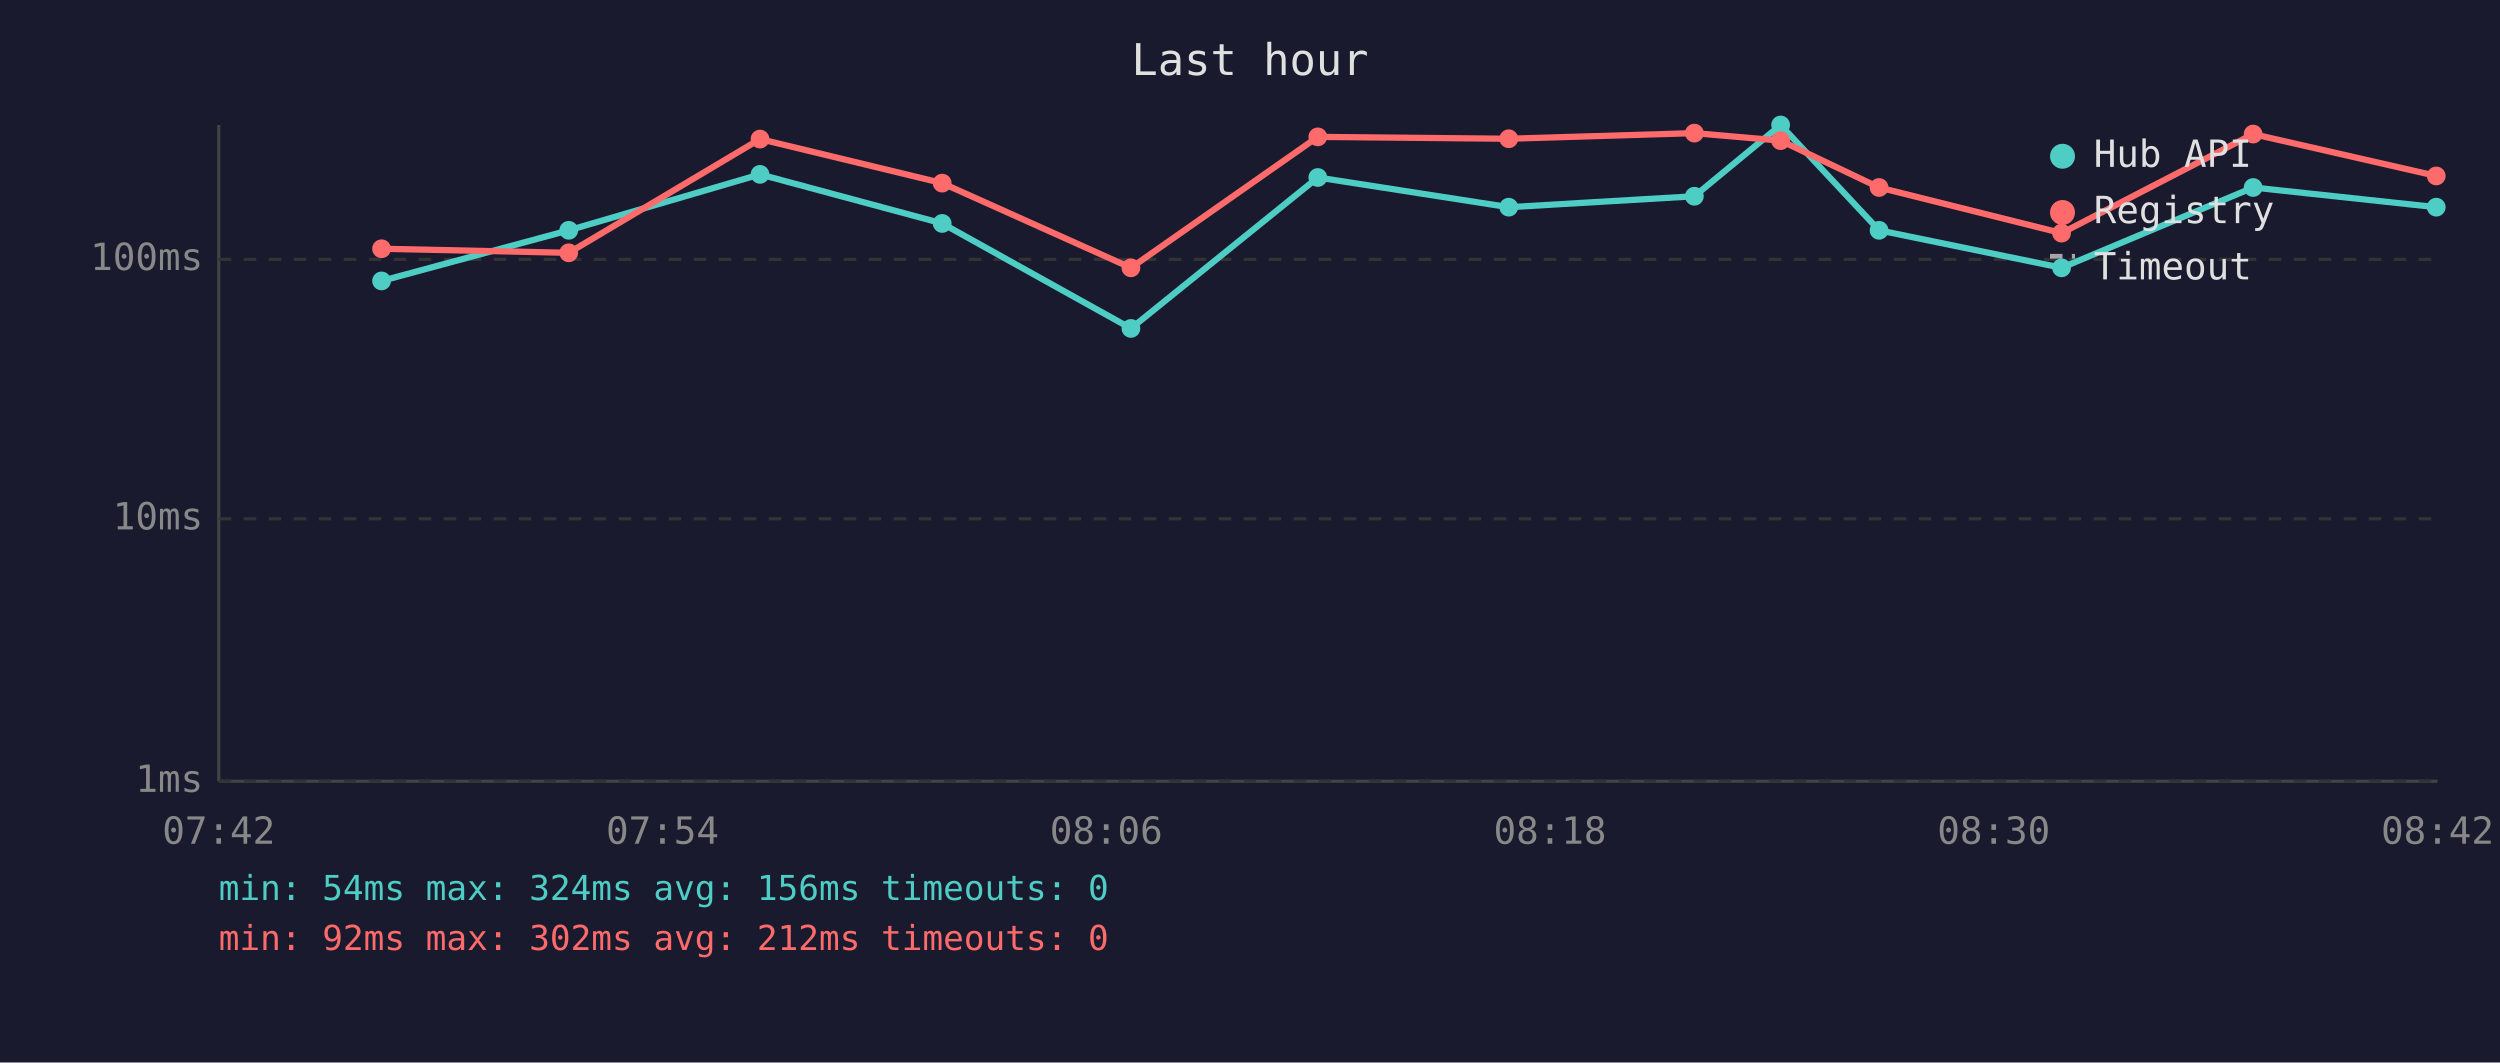
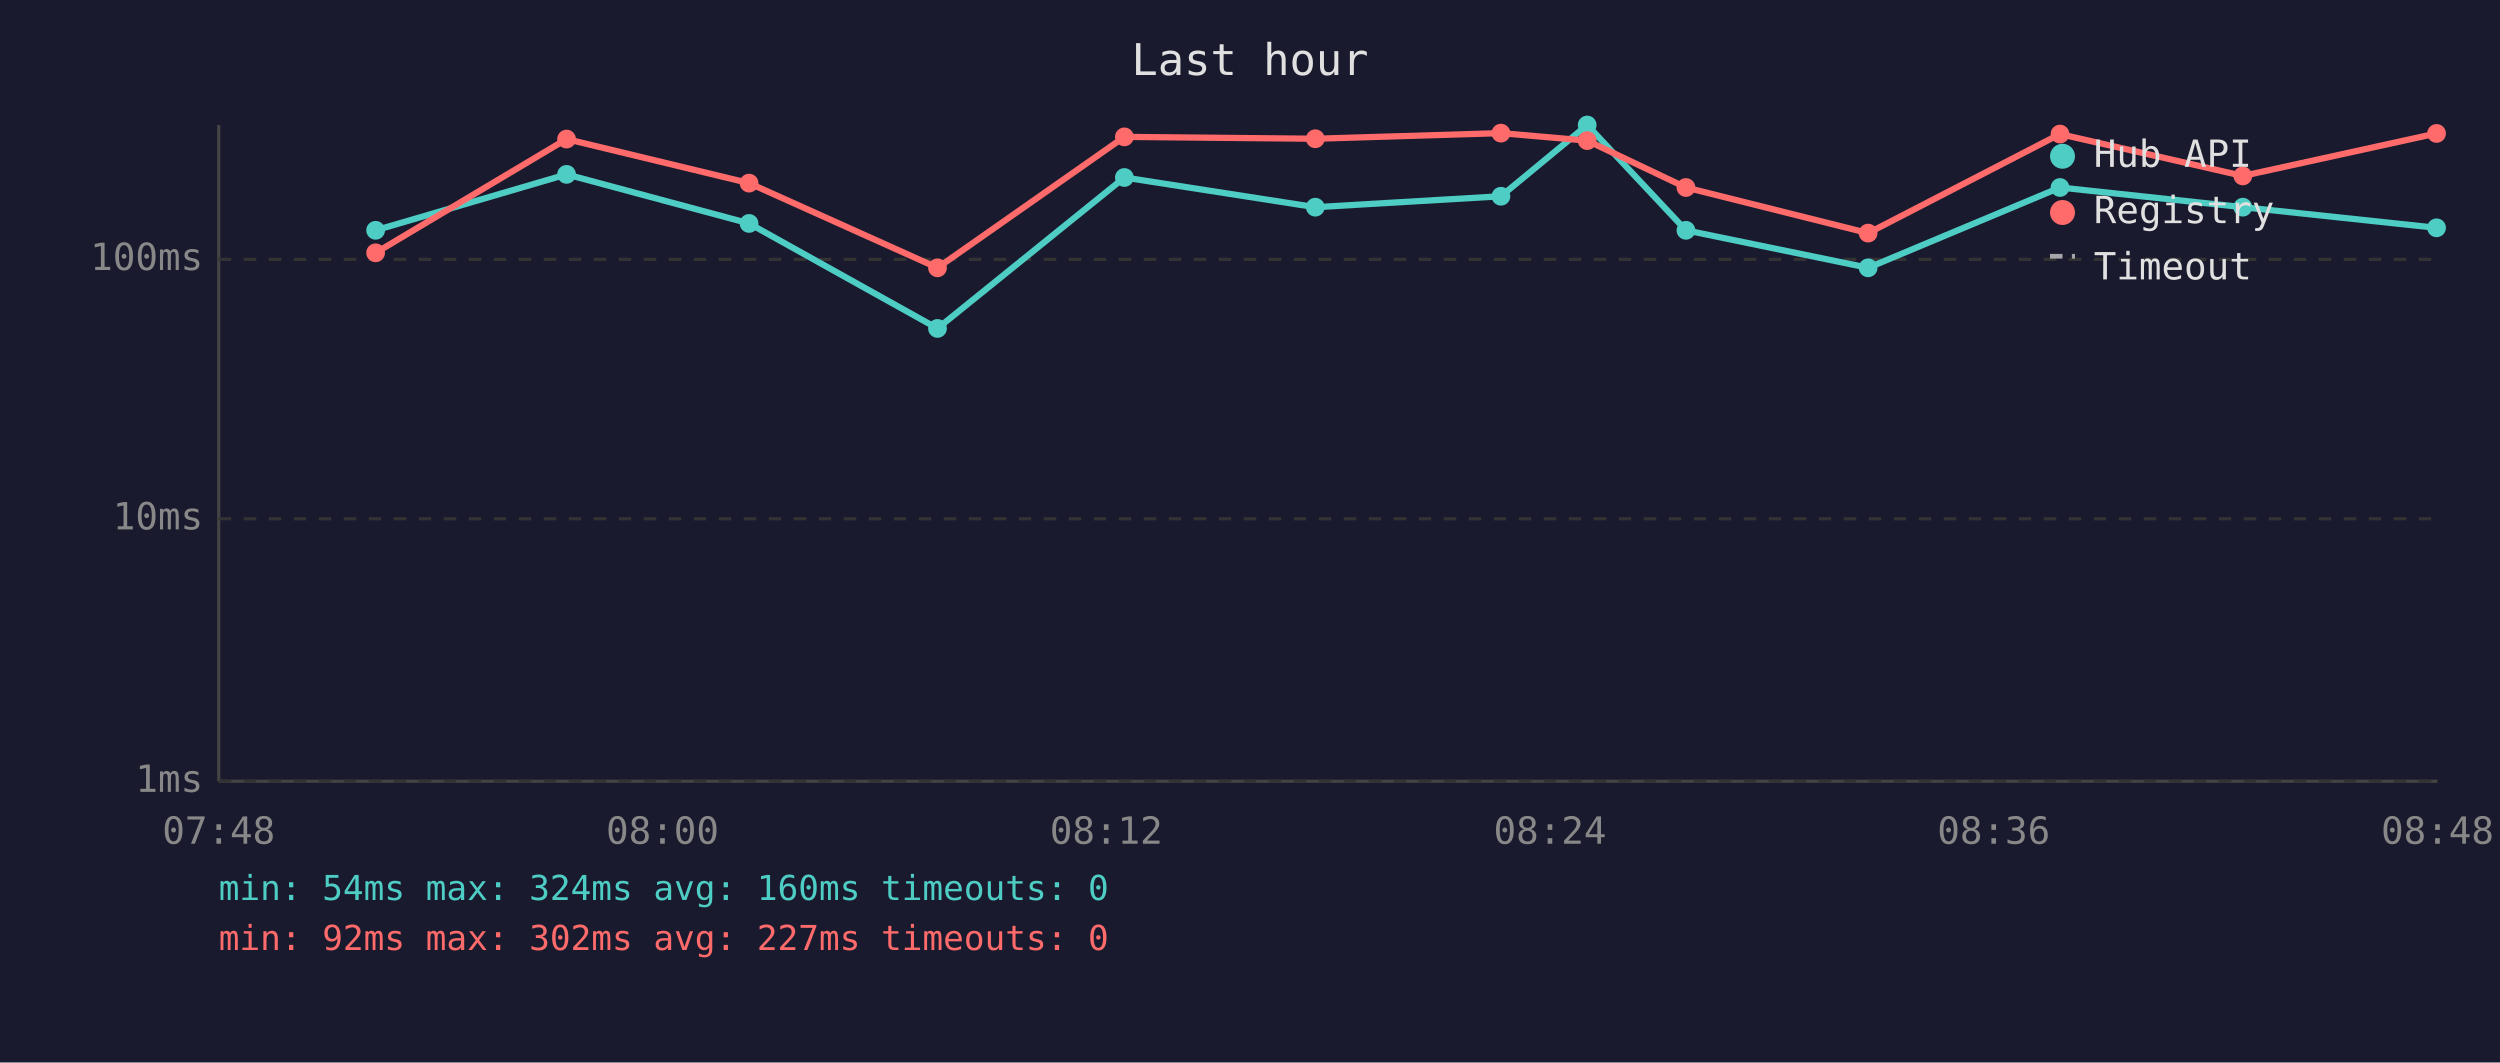
<svg xmlns="http://www.w3.org/2000/svg" viewBox="0 0 800 340" font-family="monospace" font-size="12">
  <rect width="800" height="340" fill="#1a1a2e" />
  <text x="400" y="24" fill="#e0e0e0" font-size="14" text-anchor="middle">Last hour</text>
  <line x1="70" y1="40" x2="70" y2="250" stroke="#444" stroke-width="1" />
  <line x1="70" y1="250" x2="780" y2="250" stroke="#444" stroke-width="1" />
  <line x1="70" y1="250" x2="780" y2="250" stroke="#333" stroke-width="1" stroke-dasharray="4" />
  <text x="65" y="250" fill="#888" text-anchor="end" dominant-baseline="middle">1ms</text>
  <line x1="70" y1="166" x2="780" y2="166" stroke="#333" stroke-width="1" stroke-dasharray="4" />
  <text x="65" y="166" fill="#888" text-anchor="end" dominant-baseline="middle">10ms</text>
  <line x1="70" y1="83" x2="780" y2="83" stroke="#333" stroke-width="1" stroke-dasharray="4" />
  <text x="65" y="83" fill="#888" text-anchor="end" dominant-baseline="middle">100ms</text>
-   <text x="70" y="270" fill="#888" text-anchor="middle">07:42</text>
-   <text x="212" y="270" fill="#888" text-anchor="middle">07:54</text>
-   <text x="354" y="270" fill="#888" text-anchor="middle">08:06</text>
-   <text x="496" y="270" fill="#888" text-anchor="middle">08:18</text>
-   <text x="638" y="270" fill="#888" text-anchor="middle">08:30</text>
-   <text x="780" y="270" fill="#888" text-anchor="middle">08:42</text>
-   <polyline points="122.1,89.9 182.0,73.7 243.2,55.8 301.5,71.5 361.9,105.1 421.7,56.8 482.8,66.3 542.2,62.8 569.8,40.0 601.3,73.7 659.7,85.7 721.0,60.0 779.6,66.3" fill="none" stroke="#4ecdc4" stroke-width="2" opacity="1" />
-   <circle cx="122.1" cy="89.9" r="3" fill="#4ecdc4" />
-   <circle cx="182.0" cy="73.7" r="3" fill="#4ecdc4" />
-   <circle cx="243.2" cy="55.8" r="3" fill="#4ecdc4" />
-   <circle cx="301.5" cy="71.5" r="3" fill="#4ecdc4" />
-   <circle cx="361.9" cy="105.1" r="3" fill="#4ecdc4" />
-   <circle cx="421.7" cy="56.8" r="3" fill="#4ecdc4" />
-   <circle cx="482.8" cy="66.3" r="3" fill="#4ecdc4" />
-   <circle cx="542.2" cy="62.8" r="3" fill="#4ecdc4" />
-   <circle cx="569.8" cy="40.0" r="3" fill="#4ecdc4" />
-   <circle cx="601.3" cy="73.7" r="3" fill="#4ecdc4" />
-   <circle cx="659.7" cy="85.7" r="3" fill="#4ecdc4" />
-   <circle cx="721.0" cy="60.0" r="3" fill="#4ecdc4" />
-   <circle cx="779.6" cy="66.3" r="3" fill="#4ecdc4" />
-   <polyline points="122.1,79.6 182.0,80.9 243.2,44.5 301.5,58.6 361.9,85.7 421.7,43.8 482.8,44.4 542.2,42.6 569.8,45.0 601.3,60.0 659.7,74.6 721.0,42.9 779.6,56.3" fill="none" stroke="#ff6b6b" stroke-width="2" opacity="1" />
-   <circle cx="122.1" cy="79.6" r="3" fill="#ff6b6b" />
-   <circle cx="182.0" cy="80.9" r="3" fill="#ff6b6b" />
-   <circle cx="243.2" cy="44.5" r="3" fill="#ff6b6b" />
-   <circle cx="301.5" cy="58.6" r="3" fill="#ff6b6b" />
-   <circle cx="361.9" cy="85.7" r="3" fill="#ff6b6b" />
-   <circle cx="421.7" cy="43.8" r="3" fill="#ff6b6b" />
-   <circle cx="482.8" cy="44.4" r="3" fill="#ff6b6b" />
-   <circle cx="542.2" cy="42.6" r="3" fill="#ff6b6b" />
-   <circle cx="569.8" cy="45.0" r="3" fill="#ff6b6b" />
-   <circle cx="601.3" cy="60.0" r="3" fill="#ff6b6b" />
-   <circle cx="659.7" cy="74.6" r="3" fill="#ff6b6b" />
-   <circle cx="721.0" cy="42.9" r="3" fill="#ff6b6b" />
-   <circle cx="779.6" cy="56.3" r="3" fill="#ff6b6b" />
+   <text x="70" y="270" fill="#888" text-anchor="middle">07:48</text>
+   <text x="212" y="270" fill="#888" text-anchor="middle">08:00</text>
+   <text x="354" y="270" fill="#888" text-anchor="middle">08:12</text>
+   <text x="496" y="270" fill="#888" text-anchor="middle">08:24</text>
+   <text x="638" y="270" fill="#888" text-anchor="middle">08:36</text>
+   <text x="780" y="270" fill="#888" text-anchor="middle">08:48</text>
+   <polyline points="120.2,73.7 181.3,55.8 239.7,71.5 300.0,105.1 359.8,56.8 420.9,66.3 480.3,62.8 507.9,40.0 539.5,73.7 597.8,85.7 659.2,60.0 717.7,66.3 779.7,72.9" fill="none" stroke="#4ecdc4" stroke-width="2" opacity="1" />
+   <circle cx="120.2" cy="73.7" r="3" fill="#4ecdc4" />
+   <circle cx="181.3" cy="55.8" r="3" fill="#4ecdc4" />
+   <circle cx="239.7" cy="71.5" r="3" fill="#4ecdc4" />
+   <circle cx="300.0" cy="105.1" r="3" fill="#4ecdc4" />
+   <circle cx="359.8" cy="56.8" r="3" fill="#4ecdc4" />
+   <circle cx="420.9" cy="66.3" r="3" fill="#4ecdc4" />
+   <circle cx="480.3" cy="62.8" r="3" fill="#4ecdc4" />
+   <circle cx="507.9" cy="40.0" r="3" fill="#4ecdc4" />
+   <circle cx="539.5" cy="73.7" r="3" fill="#4ecdc4" />
+   <circle cx="597.8" cy="85.7" r="3" fill="#4ecdc4" />
+   <circle cx="659.2" cy="60.0" r="3" fill="#4ecdc4" />
+   <circle cx="717.7" cy="66.3" r="3" fill="#4ecdc4" />
+   <circle cx="779.7" cy="72.9" r="3" fill="#4ecdc4" />
+   <polyline points="120.2,80.9 181.3,44.5 239.7,58.6 300.0,85.7 359.8,43.8 420.9,44.4 480.3,42.6 507.9,45.0 539.5,60.0 597.8,74.6 659.2,42.9 717.7,56.3 779.7,42.7" fill="none" stroke="#ff6b6b" stroke-width="2" opacity="1" />
+   <circle cx="120.2" cy="80.9" r="3" fill="#ff6b6b" />
+   <circle cx="181.3" cy="44.5" r="3" fill="#ff6b6b" />
+   <circle cx="239.7" cy="58.6" r="3" fill="#ff6b6b" />
+   <circle cx="300.0" cy="85.7" r="3" fill="#ff6b6b" />
+   <circle cx="359.8" cy="43.8" r="3" fill="#ff6b6b" />
+   <circle cx="420.9" cy="44.4" r="3" fill="#ff6b6b" />
+   <circle cx="480.3" cy="42.6" r="3" fill="#ff6b6b" />
+   <circle cx="507.9" cy="45.0" r="3" fill="#ff6b6b" />
+   <circle cx="539.5" cy="60.0" r="3" fill="#ff6b6b" />
+   <circle cx="597.8" cy="74.6" r="3" fill="#ff6b6b" />
+   <circle cx="659.2" cy="42.9" r="3" fill="#ff6b6b" />
+   <circle cx="717.7" cy="56.3" r="3" fill="#ff6b6b" />
+   <circle cx="779.7" cy="42.7" r="3" fill="#ff6b6b" />
  <circle cx="660" cy="50" r="4" fill="#4ecdc4" />
  <text x="670" y="50" fill="#e0e0e0" dominant-baseline="middle">Hub API</text>
  <circle cx="660" cy="68" r="4" fill="#ff6b6b" />
  <text x="670" y="68" fill="#e0e0e0" dominant-baseline="middle">Registry</text>
  <line x1="656" y1="82" x2="664" y2="82" stroke="#e0e0e0" stroke-width="1.5" stroke-dasharray="4,3" opacity="0.7" />
  <text x="670" y="86" fill="#e0e0e0" dominant-baseline="middle">Timeout</text>
-   <text x="70" y="288" fill="#4ecdc4" font-size="11">min: 54ms  max: 324ms  avg: 156ms  timeouts: 0</text>
-   <text x="70" y="304" fill="#ff6b6b" font-size="11">min: 92ms  max: 302ms  avg: 212ms  timeouts: 0</text>
+   <text x="70" y="288" fill="#4ecdc4" font-size="11">min: 54ms  max: 324ms  avg: 160ms  timeouts: 0</text>
+   <text x="70" y="304" fill="#ff6b6b" font-size="11">min: 92ms  max: 302ms  avg: 227ms  timeouts: 0</text>
</svg>
